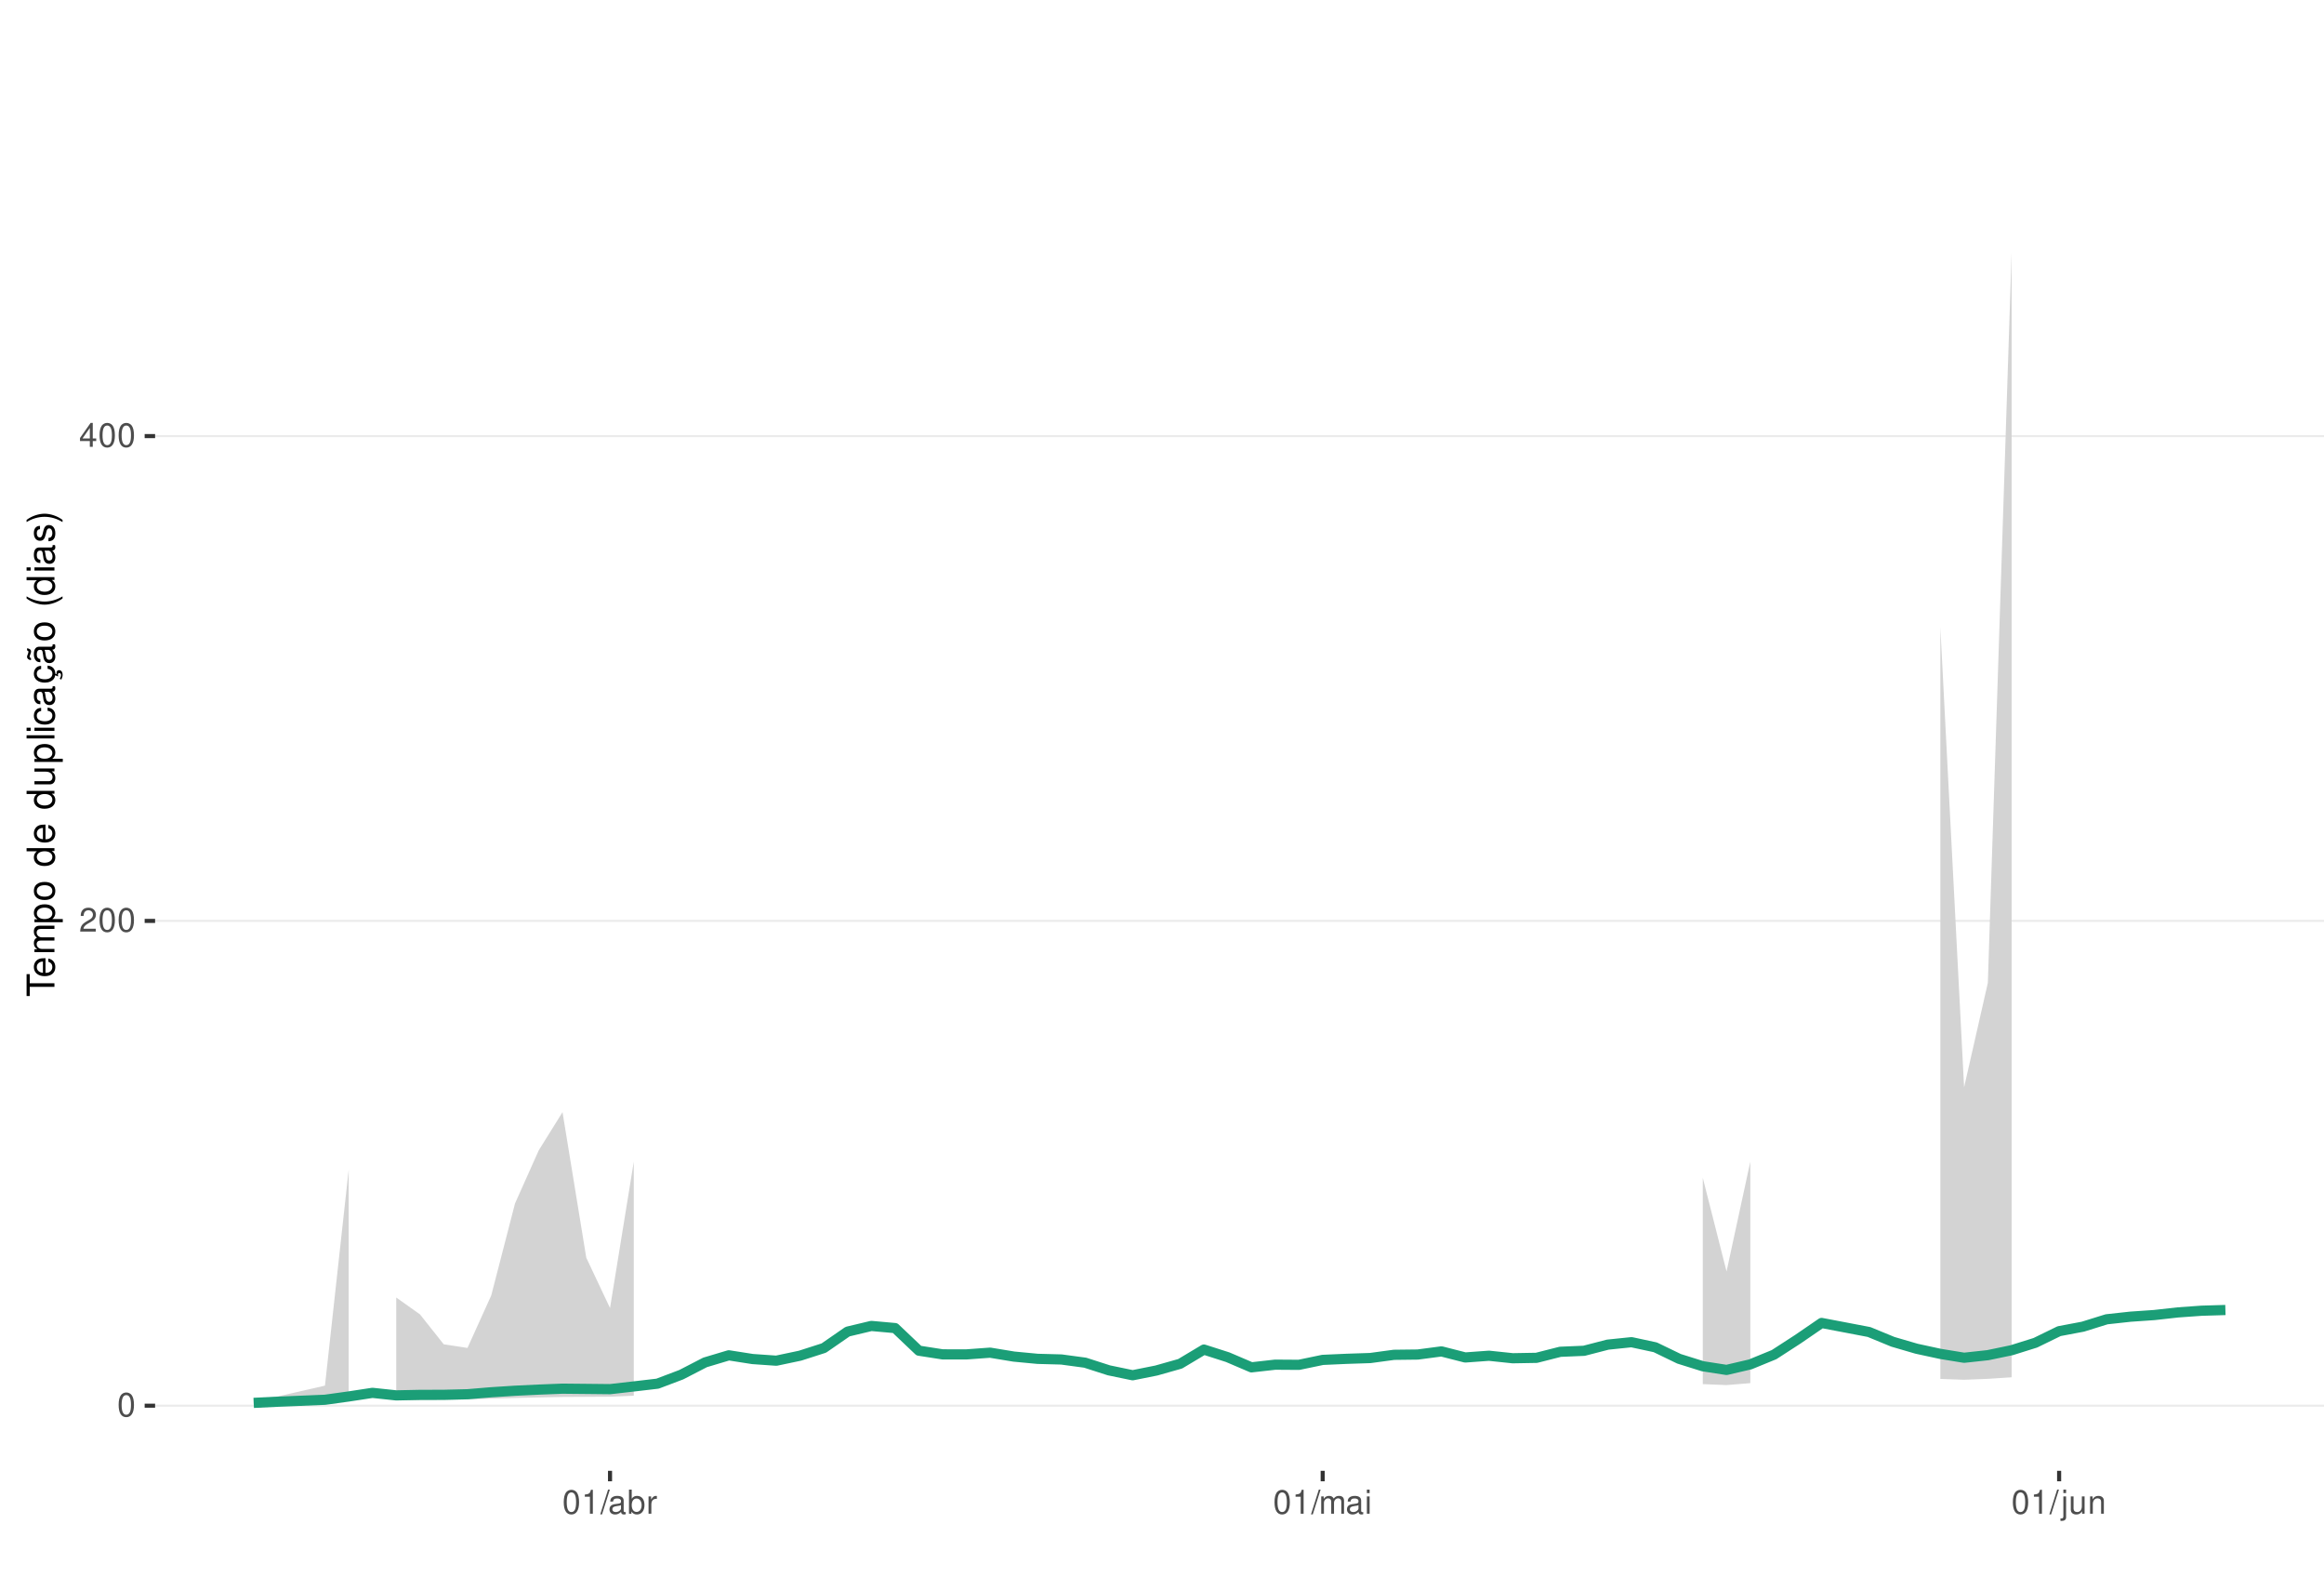
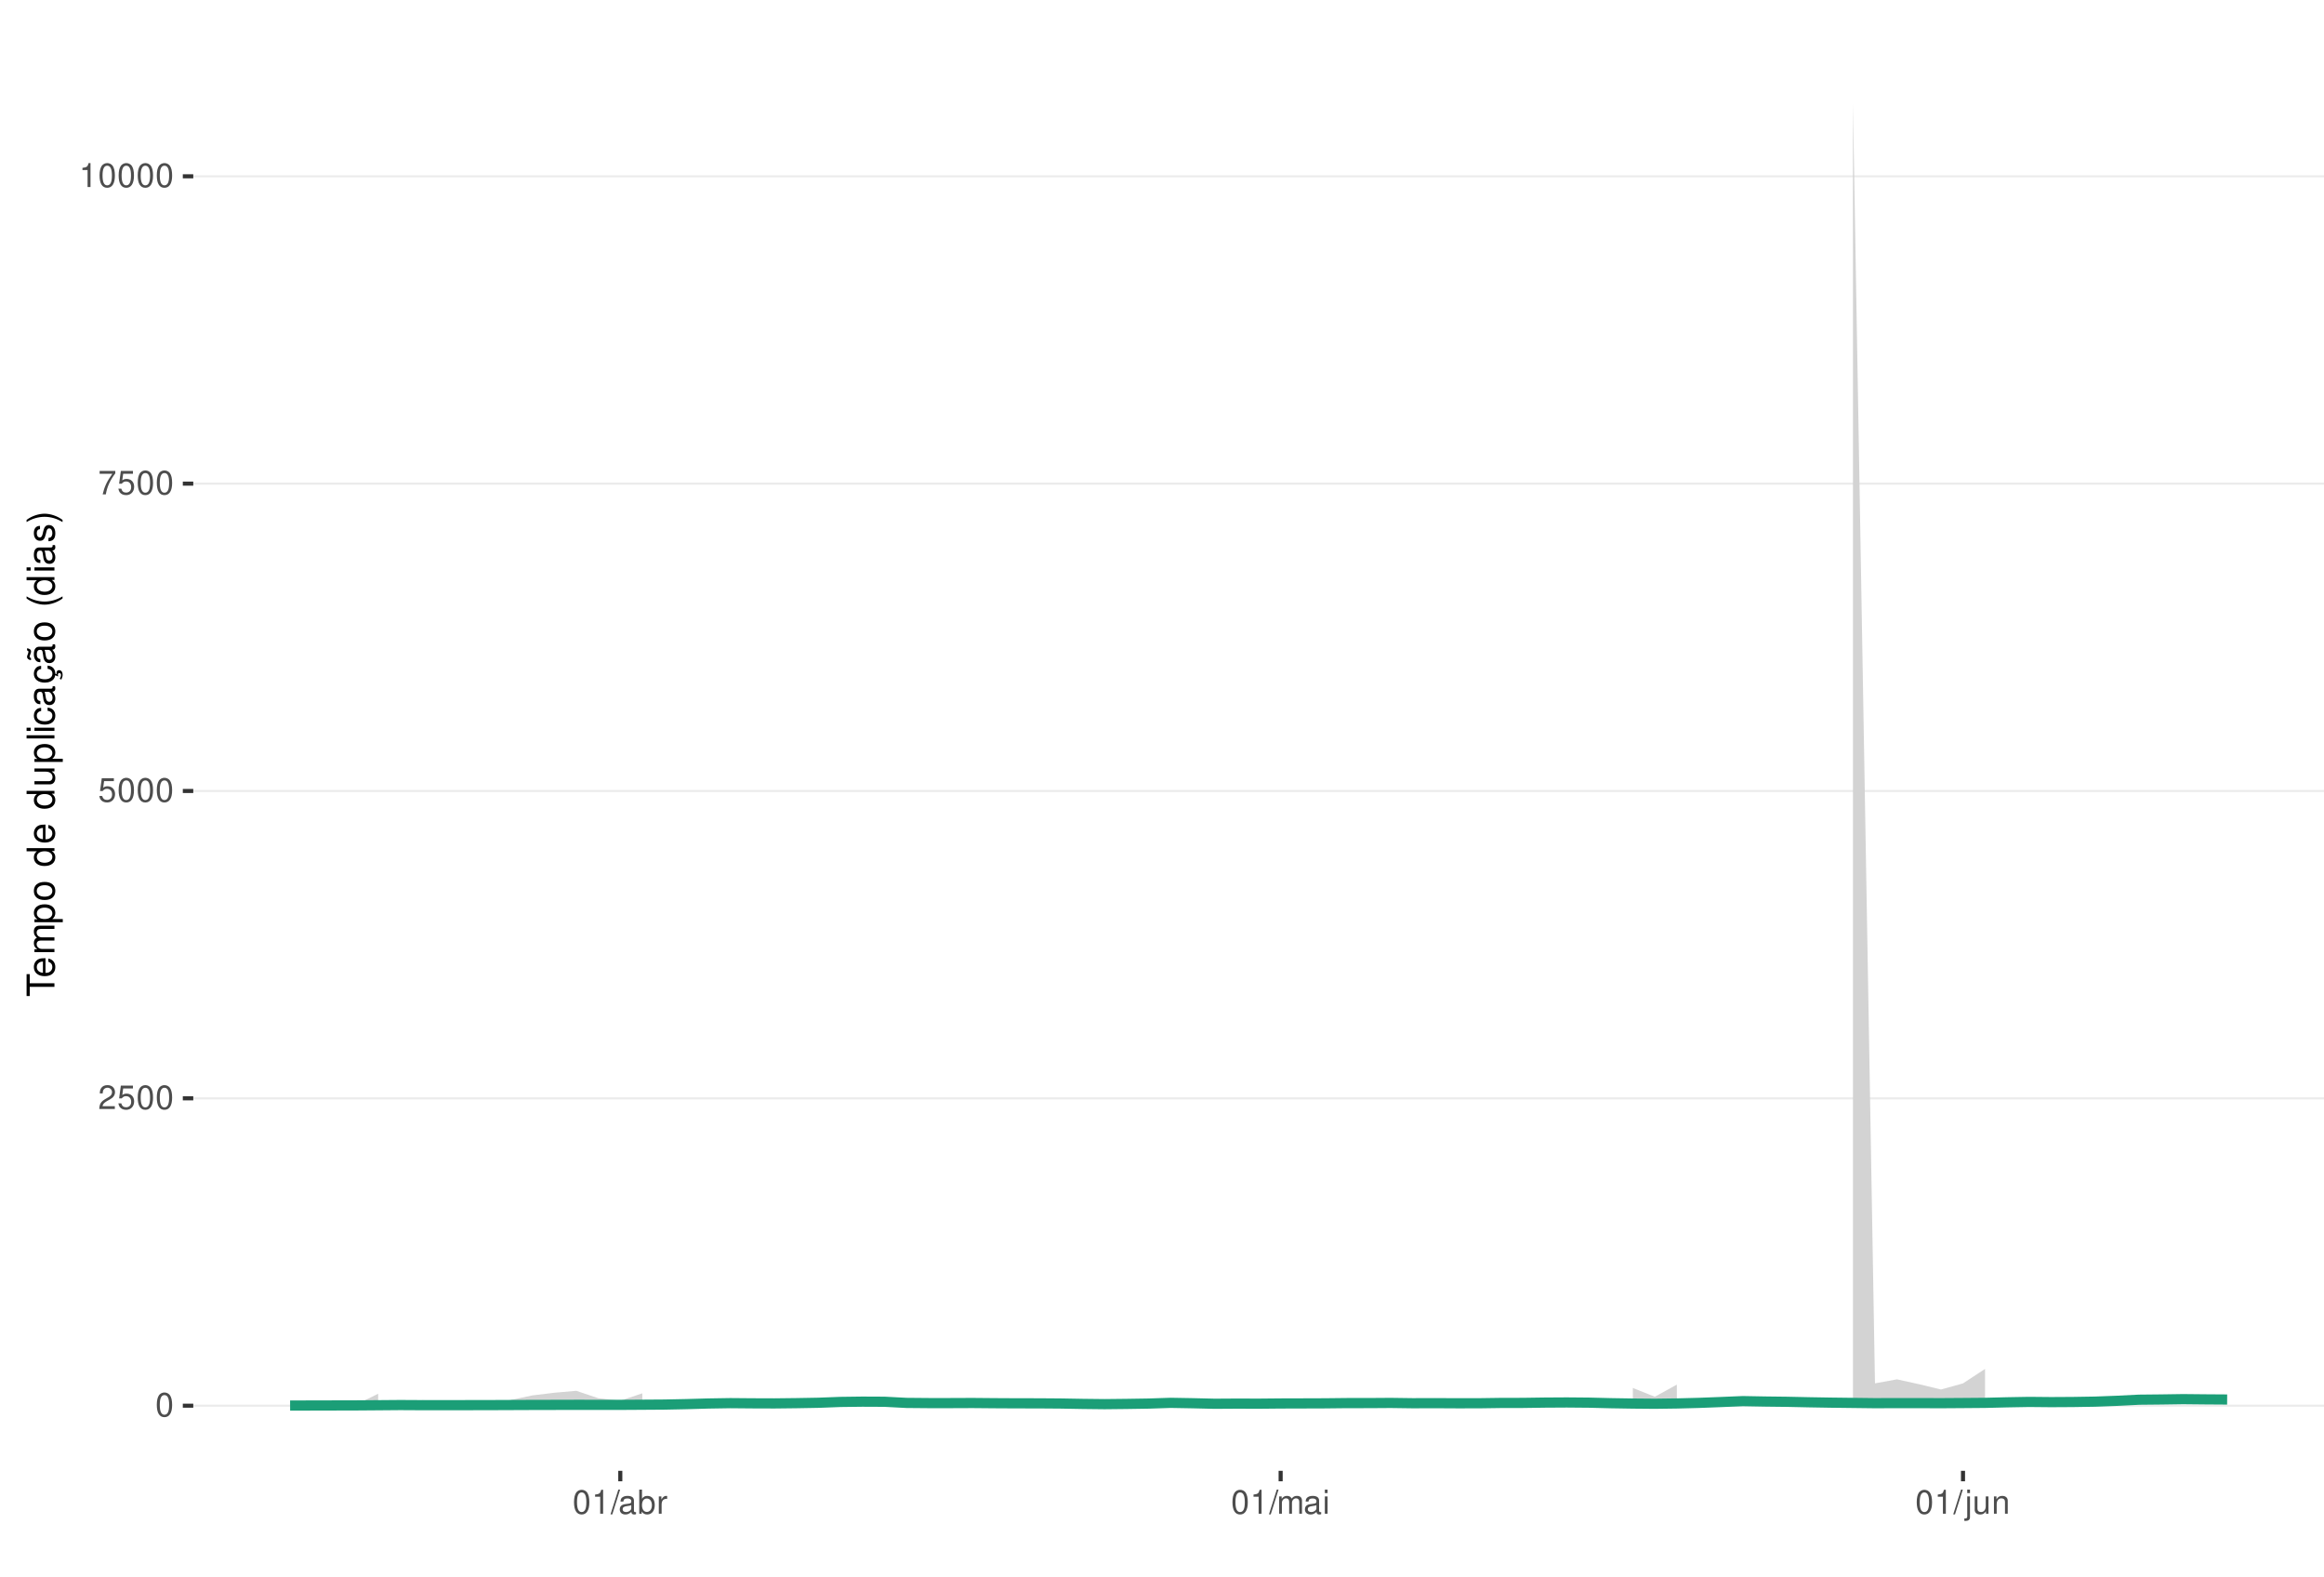
<svg xmlns="http://www.w3.org/2000/svg" xmlns:xlink="http://www.w3.org/1999/xlink" width="609pt" height="413pt" viewBox="0 0 609 413" version="1.1">
  <defs>
    <g>
      <symbol overflow="visible" id="glyph0-0">
        <path style="stroke:none;" d="" />
      </symbol>
      <symbol overflow="visible" id="glyph0-1">
        <path style="stroke:none;" d="M 2.375 -6.266 C 1.812 -6.266 1.297 -6 0.969 -5.578 C 0.578 -5.016 0.375 -4.188 0.375 -3.031 C 0.375 -0.922 1.062 0.203 2.375 0.203 C 3.672 0.203 4.391 -0.922 4.391 -2.984 C 4.391 -4.188 4.203 -5 3.797 -5.578 C 3.469 -6 2.953 -6.266 2.375 -6.266 Z M 2.375 -5.578 C 3.203 -5.578 3.609 -4.75 3.609 -3.047 C 3.609 -1.266 3.219 -0.438 2.359 -0.438 C 1.562 -0.438 1.156 -1.297 1.156 -3.016 C 1.156 -4.75 1.562 -5.578 2.375 -5.578 Z M 2.375 -5.578 " />
      </symbol>
      <symbol overflow="visible" id="glyph0-2">
        <path style="stroke:none;" d="M 4.375 -0.75 L 1.156 -0.75 C 1.234 -1.266 1.5 -1.594 2.266 -2.062 L 3.125 -2.547 C 3.984 -3.016 4.422 -3.656 4.422 -4.438 C 4.422 -4.953 4.219 -5.438 3.859 -5.781 C 3.484 -6.109 3.031 -6.266 2.453 -6.266 C 1.672 -6.266 1.094 -5.984 0.766 -5.438 C 0.547 -5.109 0.453 -4.719 0.438 -4.094 L 1.188 -4.094 C 1.219 -4.516 1.266 -4.766 1.375 -4.984 C 1.578 -5.359 1.969 -5.594 2.438 -5.594 C 3.125 -5.594 3.641 -5.094 3.641 -4.422 C 3.641 -3.906 3.359 -3.484 2.812 -3.172 L 2.016 -2.703 C 0.734 -1.969 0.359 -1.375 0.297 -0.016 L 4.375 -0.016 Z M 4.375 -0.75 " />
      </symbol>
      <symbol overflow="visible" id="glyph0-3">
-         <path style="stroke:none;" d="M 2.828 -1.516 L 2.828 0 L 3.594 0 L 3.594 -1.516 L 4.5 -1.516 L 4.5 -2.203 L 3.594 -2.203 L 3.594 -6.266 L 3.031 -6.266 L 0.25 -2.312 L 0.25 -1.516 Z M 2.828 -2.203 L 0.906 -2.203 L 2.828 -4.953 Z M 2.828 -2.203 " />
+         <path style="stroke:none;" d="M 4.125 -6.141 L 0.953 -6.141 L 0.5 -2.797 L 1.188 -2.797 C 1.547 -3.219 1.844 -3.375 2.328 -3.375 C 3.156 -3.375 3.656 -2.797 3.656 -1.891 C 3.656 -1.016 3.156 -0.469 2.312 -0.469 C 1.656 -0.469 1.25 -0.812 1.062 -1.5 L 0.297 -1.5 C 0.406 -1 0.5 -0.766 0.672 -0.531 C 1.016 -0.062 1.641 0.203 2.344 0.203 C 3.578 0.203 4.438 -0.703 4.438 -2 C 4.438 -3.219 3.641 -4.047 2.453 -4.047 C 2.031 -4.047 1.672 -3.938 1.328 -3.672 L 1.562 -5.391 L 4.125 -5.391 Z M 4.125 -6.141 " />
      </symbol>
      <symbol overflow="visible" id="glyph0-4">
+         <path style="stroke:none;" d="M 4.5 -6.141 L 0.391 -6.141 L 0.391 -5.391 L 3.719 -5.391 C 2.25 -3.297 1.656 -2.016 1.188 0 L 2.016 0 C 2.344 -1.969 3.109 -3.656 4.5 -5.5 Z M 4.5 -6.141 " />
+       </symbol>
+       <symbol overflow="visible" id="glyph0-5">
        <path style="stroke:none;" d="M 2.234 -4.453 L 2.234 0 L 3 0 L 3 -6.266 L 2.5 -6.266 C 2.234 -5.297 2.062 -5.172 0.891 -5.016 L 0.891 -4.453 Z M 2.234 -4.453 " />
      </symbol>
-       <symbol overflow="visible" id="glyph0-5">
+       <symbol overflow="visible" id="glyph0-6">
        <path style="stroke:none;" d="M 1.984 -6.312 L -0.062 0.172 L 0.406 0.172 L 2.453 -6.312 Z M 1.984 -6.312 " />
      </symbol>
-       <symbol overflow="visible" id="glyph0-6">
+       <symbol overflow="visible" id="glyph0-7">
        <path style="stroke:none;" d="M 4.625 -0.422 C 4.547 -0.406 4.516 -0.406 4.469 -0.406 C 4.219 -0.406 4.078 -0.531 4.078 -0.766 L 4.078 -3.422 C 4.078 -4.234 3.5 -4.672 2.375 -4.672 C 1.719 -4.672 1.188 -4.469 0.875 -4.141 C 0.672 -3.906 0.578 -3.641 0.562 -3.188 L 1.297 -3.188 C 1.344 -3.75 1.672 -4 2.359 -4 C 3.016 -4 3.375 -3.75 3.375 -3.328 L 3.375 -3.141 C 3.359 -2.828 3.203 -2.703 2.609 -2.625 C 1.594 -2.5 1.438 -2.469 1.156 -2.359 C 0.625 -2.125 0.359 -1.734 0.359 -1.141 C 0.359 -0.312 0.938 0.203 1.859 0.203 C 2.422 0.203 2.875 0 3.391 -0.469 C 3.438 0 3.672 0.203 4.141 0.203 C 4.297 0.203 4.391 0.188 4.625 0.125 Z M 3.375 -1.422 C 3.375 -1.188 3.297 -1.031 3.078 -0.844 C 2.781 -0.578 2.438 -0.438 2.016 -0.438 C 1.453 -0.438 1.109 -0.703 1.109 -1.156 C 1.109 -1.641 1.422 -1.875 2.203 -1.984 C 2.984 -2.094 3.125 -2.125 3.375 -2.234 Z M 3.375 -1.422 " />
      </symbol>
-       <symbol overflow="visible" id="glyph0-7">
+       <symbol overflow="visible" id="glyph0-8">
        <path style="stroke:none;" d="M 0.469 -6.312 L 0.469 0 L 1.109 0 L 1.109 -0.578 C 1.469 -0.047 1.922 0.203 2.547 0.203 C 3.75 0.203 4.531 -0.781 4.531 -2.281 C 4.531 -3.75 3.797 -4.672 2.594 -4.672 C 1.969 -4.672 1.531 -4.438 1.188 -3.922 L 1.188 -6.312 Z M 2.453 -3.984 C 3.25 -3.984 3.781 -3.297 3.781 -2.203 C 3.781 -1.172 3.234 -0.469 2.453 -0.469 C 1.672 -0.469 1.188 -1.172 1.188 -2.234 C 1.188 -3.297 1.672 -3.984 2.453 -3.984 Z M 2.453 -3.984 " />
      </symbol>
-       <symbol overflow="visible" id="glyph0-8">
+       <symbol overflow="visible" id="glyph0-9">
        <path style="stroke:none;" d="M 0.594 -4.531 L 0.594 0 L 1.328 0 L 1.328 -2.359 C 1.328 -3.438 1.781 -3.938 2.781 -3.906 L 2.781 -4.641 C 2.656 -4.656 2.594 -4.672 2.5 -4.672 C 2.031 -4.672 1.672 -4.391 1.266 -3.719 L 1.266 -4.531 Z M 0.594 -4.531 " />
      </symbol>
-       <symbol overflow="visible" id="glyph0-9">
+       <symbol overflow="visible" id="glyph0-10">
        <path style="stroke:none;" d="M 0.609 -4.531 L 0.609 0 L 1.328 0 L 1.328 -2.844 C 1.328 -3.5 1.812 -4.031 2.391 -4.031 C 2.938 -4.031 3.234 -3.703 3.234 -3.125 L 3.234 0 L 3.969 0 L 3.969 -2.844 C 3.969 -3.5 4.438 -4.031 5.031 -4.031 C 5.562 -4.031 5.875 -3.703 5.875 -3.125 L 5.875 0 L 6.594 0 L 6.594 -3.406 C 6.594 -4.219 6.125 -4.672 5.281 -4.672 C 4.672 -4.672 4.312 -4.484 3.891 -3.969 C 3.625 -4.453 3.25 -4.672 2.672 -4.672 C 2.062 -4.672 1.656 -4.438 1.266 -3.891 L 1.266 -4.531 Z M 0.609 -4.531 " />
      </symbol>
-       <symbol overflow="visible" id="glyph0-10">
+       <symbol overflow="visible" id="glyph0-11">
        <path style="stroke:none;" d="M 1.297 -4.531 L 0.578 -4.531 L 0.578 0 L 1.297 0 Z M 1.297 -6.312 L 0.578 -6.312 L 0.578 -5.406 L 1.297 -5.406 Z M 1.297 -6.312 " />
      </symbol>
-       <symbol overflow="visible" id="glyph0-11">
+       <symbol overflow="visible" id="glyph0-12">
        <path style="stroke:none;" d="M 0.609 -4.531 L 0.609 0.656 C 0.609 1.109 0.469 1.25 0.016 1.25 C -0.031 1.25 -0.062 1.25 -0.156 1.25 L -0.156 1.859 C -0.062 1.875 -0.031 1.891 0.094 1.891 C 0.906 1.891 1.328 1.562 1.328 0.938 L 1.328 -4.531 Z M 1.328 -6.312 L 0.609 -6.312 L 0.609 -5.406 L 1.328 -5.406 Z M 1.328 -6.312 " />
      </symbol>
-       <symbol overflow="visible" id="glyph0-12">
+       <symbol overflow="visible" id="glyph0-13">
        <path style="stroke:none;" d="M 4.172 0 L 4.172 -4.531 L 3.453 -4.531 L 3.453 -1.969 C 3.453 -1.031 2.969 -0.438 2.219 -0.438 C 1.641 -0.438 1.281 -0.781 1.281 -1.328 L 1.281 -4.531 L 0.562 -4.531 L 0.562 -1.031 C 0.562 -0.281 1.125 0.203 2.016 0.203 C 2.672 0.203 3.094 -0.031 3.516 -0.625 L 3.516 0 Z M 4.172 0 " />
      </symbol>
-       <symbol overflow="visible" id="glyph0-13">
+       <symbol overflow="visible" id="glyph0-14">
        <path style="stroke:none;" d="M 0.609 -4.531 L 0.609 0 L 1.328 0 L 1.328 -2.5 C 1.328 -3.422 1.812 -4.031 2.562 -4.031 C 3.141 -4.031 3.5 -3.688 3.5 -3.141 L 3.5 0 L 4.219 0 L 4.219 -3.422 C 4.219 -4.188 3.656 -4.672 2.781 -4.672 C 2.109 -4.672 1.672 -4.406 1.266 -3.781 L 1.266 -4.531 Z M 0.609 -4.531 " />
      </symbol>
      <symbol overflow="visible" id="glyph1-0">
        <path style="stroke:none;" d="" />
      </symbol>
      <symbol overflow="visible" id="glyph1-1">
        <path style="stroke:none;" d="M -6.469 -3.547 L -6.469 -5.938 L -7.297 -5.938 L -7.297 -0.203 L -6.469 -0.203 L -6.469 -2.609 L 0 -2.609 L 0 -3.547 Z M -6.469 -3.547 " />
      </symbol>
      <symbol overflow="visible" id="glyph1-2">
        <path style="stroke:none;" d="M -2.344 -5.125 C -3.141 -5.125 -3.625 -5.062 -4.016 -4.922 C -4.875 -4.578 -5.391 -3.781 -5.391 -2.797 C -5.391 -1.344 -4.281 -0.406 -2.547 -0.406 C -0.812 -0.406 0.234 -1.297 0.234 -2.781 C 0.234 -3.984 -0.453 -4.812 -1.594 -5.016 L -1.594 -4.188 C -0.906 -3.953 -0.547 -3.484 -0.547 -2.812 C -0.547 -2.281 -0.781 -1.828 -1.219 -1.547 C -1.516 -1.344 -1.812 -1.281 -2.344 -1.266 Z M -3.016 -1.297 C -3.984 -1.359 -4.625 -1.953 -4.625 -2.797 C -4.625 -3.641 -3.953 -4.234 -3.016 -4.234 Z M -3.016 -1.297 " />
      </symbol>
      <symbol overflow="visible" id="glyph1-3">
        <path style="stroke:none;" d="M -5.234 -0.703 L 0 -0.703 L 0 -1.547 L -3.297 -1.547 C -4.047 -1.547 -4.656 -2.094 -4.656 -2.766 C -4.656 -3.391 -4.281 -3.734 -3.609 -3.734 L 0 -3.734 L 0 -4.578 L -3.297 -4.578 C -4.047 -4.578 -4.656 -5.125 -4.656 -5.812 C -4.656 -6.422 -4.266 -6.781 -3.609 -6.781 L 0 -6.781 L 0 -7.625 L -3.938 -7.625 C -4.875 -7.625 -5.391 -7.078 -5.391 -6.094 C -5.391 -5.406 -5.188 -4.984 -4.594 -4.484 C -5.156 -4.188 -5.391 -3.766 -5.391 -3.078 C -5.391 -2.375 -5.125 -1.906 -4.5 -1.469 L -5.234 -1.469 Z M -5.234 -0.703 " />
      </symbol>
      <symbol overflow="visible" id="glyph1-4">
        <path style="stroke:none;" d="M 2.188 -0.547 L 2.188 -1.375 L -0.547 -1.375 C -0.016 -1.812 0.234 -2.312 0.234 -2.984 C 0.234 -4.344 -0.859 -5.234 -2.531 -5.234 C -4.297 -5.234 -5.391 -4.375 -5.391 -2.984 C -5.391 -2.266 -5.062 -1.703 -4.453 -1.312 L -5.234 -1.312 L -5.234 -0.547 Z M -4.609 -2.844 C -4.609 -3.766 -3.797 -4.359 -2.547 -4.359 C -1.359 -4.359 -0.547 -3.75 -0.547 -2.844 C -0.547 -1.953 -1.344 -1.375 -2.578 -1.375 C -3.812 -1.375 -4.609 -1.953 -4.609 -2.844 Z M -4.609 -2.844 " />
      </symbol>
      <symbol overflow="visible" id="glyph1-5">
        <path style="stroke:none;" d="M -5.391 -2.719 C -5.391 -1.234 -4.344 -0.359 -2.578 -0.359 C -0.812 -0.359 0.234 -1.234 0.234 -2.734 C 0.234 -4.203 -0.812 -5.094 -2.547 -5.094 C -4.359 -5.094 -5.391 -4.234 -5.391 -2.719 Z M -4.625 -2.734 C -4.625 -3.672 -3.844 -4.234 -2.547 -4.234 C -1.312 -4.234 -0.547 -3.656 -0.547 -2.734 C -0.547 -1.797 -1.312 -1.234 -2.578 -1.234 C -3.844 -1.234 -4.625 -1.797 -4.625 -2.734 Z M -4.625 -2.734 " />
      </symbol>
      <symbol overflow="visible" id="glyph1-6">
        <path style="stroke:none;" d="" />
      </symbol>
      <symbol overflow="visible" id="glyph1-7">
        <path style="stroke:none;" d="M -7.297 -4.953 L -7.297 -4.125 L -4.578 -4.125 C -5.109 -3.766 -5.391 -3.203 -5.391 -2.516 C -5.391 -1.156 -4.297 -0.266 -2.625 -0.266 C -0.859 -0.266 0.234 -1.125 0.234 -2.547 C 0.234 -3.266 -0.047 -3.766 -0.688 -4.203 L 0 -4.203 L 0 -4.953 Z M -4.609 -2.656 C -4.609 -3.547 -3.812 -4.125 -2.562 -4.125 C -1.344 -4.125 -0.547 -3.547 -0.547 -2.656 C -0.547 -1.734 -1.359 -1.125 -2.578 -1.125 C -3.797 -1.125 -4.609 -1.734 -4.609 -2.656 Z M -4.609 -2.656 " />
      </symbol>
      <symbol overflow="visible" id="glyph1-8">
        <path style="stroke:none;" d="M 0 -4.812 L -5.234 -4.812 L -5.234 -3.984 L -2.266 -3.984 C -1.203 -3.984 -0.5 -3.438 -0.5 -2.562 C -0.5 -1.906 -0.906 -1.484 -1.531 -1.484 L -5.234 -1.484 L -5.234 -0.656 L -1.203 -0.656 C -0.328 -0.656 0.234 -1.297 0.234 -2.312 C 0.234 -3.094 -0.047 -3.578 -0.734 -4.062 L 0 -4.062 Z M 0 -4.812 " />
      </symbol>
      <symbol overflow="visible" id="glyph1-9">
        <path style="stroke:none;" d="M -7.297 -1.516 L -7.297 -0.688 L 0 -0.688 L 0 -1.516 Z M -7.297 -1.516 " />
      </symbol>
      <symbol overflow="visible" id="glyph1-10">
        <path style="stroke:none;" d="M -5.234 -1.5 L -5.234 -0.672 L 0 -0.672 L 0 -1.5 Z M -7.297 -1.5 L -7.297 -0.656 L -6.234 -0.656 L -6.234 -1.5 Z M -7.297 -1.5 " />
      </symbol>
      <symbol overflow="visible" id="glyph1-11">
        <path style="stroke:none;" d="M -3.484 -4.703 C -3.984 -4.672 -4.312 -4.562 -4.609 -4.359 C -5.094 -4 -5.391 -3.375 -5.391 -2.641 C -5.391 -1.219 -4.266 -0.312 -2.531 -0.312 C -0.844 -0.312 0.234 -1.203 0.234 -2.625 C 0.234 -3.875 -0.516 -4.672 -1.797 -4.766 L -1.797 -3.938 C -0.953 -3.797 -0.547 -3.359 -0.547 -2.656 C -0.547 -1.734 -1.297 -1.188 -2.531 -1.188 C -3.844 -1.188 -4.625 -1.719 -4.625 -2.625 C -4.625 -3.328 -4.203 -3.766 -3.484 -3.875 Z M -3.484 -4.703 " />
      </symbol>
      <symbol overflow="visible" id="glyph1-12">
        <path style="stroke:none;" d="M -0.484 -5.344 C -0.469 -5.266 -0.469 -5.219 -0.469 -5.172 C -0.469 -4.875 -0.625 -4.719 -0.875 -4.719 L -3.953 -4.719 C -4.891 -4.719 -5.391 -4.047 -5.391 -2.75 C -5.391 -1.984 -5.172 -1.375 -4.781 -1.016 C -4.516 -0.766 -4.203 -0.672 -3.688 -0.656 L -3.688 -1.484 C -4.328 -1.562 -4.625 -1.938 -4.625 -2.719 C -4.625 -3.484 -4.344 -3.891 -3.844 -3.891 L -3.625 -3.891 C -3.266 -3.875 -3.125 -3.703 -3.047 -3.016 C -2.891 -1.844 -2.844 -1.656 -2.719 -1.344 C -2.453 -0.734 -2 -0.422 -1.312 -0.422 C -0.375 -0.422 0.234 -1.078 0.234 -2.141 C 0.234 -2.797 0 -3.328 -0.547 -3.922 C 0 -3.984 0.234 -4.234 0.234 -4.781 C 0.234 -4.953 0.203 -5.062 0.141 -5.344 Z M -1.656 -3.891 C -1.375 -3.891 -1.203 -3.812 -0.969 -3.562 C -0.656 -3.219 -0.5 -2.812 -0.5 -2.312 C -0.5 -1.672 -0.812 -1.297 -1.344 -1.297 C -1.891 -1.297 -2.172 -1.656 -2.297 -2.547 C -2.422 -3.438 -2.453 -3.609 -2.594 -3.891 Z M -1.656 -3.891 " />
      </symbol>
      <symbol overflow="visible" id="glyph1-13">
        <path style="stroke:none;" d="M 0.234 -2.641 C 0.234 -3.875 -0.547 -4.703 -1.797 -4.766 L -1.797 -3.938 C -0.953 -3.797 -0.531 -3.359 -0.531 -2.656 C -0.531 -1.734 -1.281 -1.188 -2.516 -1.188 C -3.844 -1.188 -4.625 -1.719 -4.625 -2.625 C -4.625 -3.328 -4.203 -3.766 -3.484 -3.875 L -3.484 -4.703 C -3.984 -4.672 -4.312 -4.562 -4.609 -4.359 C -5.094 -4 -5.391 -3.375 -5.391 -2.641 C -5.391 -1.219 -4.266 -0.312 -2.531 -0.312 C -1.469 -0.312 -0.625 -0.672 -0.156 -1.312 C 0.047 -1.594 0.125 -1.812 0.203 -2.25 L 0.922 -1.938 L 0.984 -2.062 C 0.938 -2.188 0.906 -2.25 0.906 -2.375 C 0.906 -2.656 1.047 -2.828 1.281 -2.828 C 1.547 -2.828 1.734 -2.594 1.734 -2.297 C 1.734 -2.031 1.672 -1.844 1.438 -1.406 L 1.406 -1.312 L 1.812 -1.094 C 2.078 -1.75 2.141 -1.953 2.141 -2.344 C 2.141 -3.109 1.781 -3.578 1.203 -3.578 C 0.781 -3.578 0.547 -3.297 0.547 -2.797 C 0.547 -2.703 0.547 -2.641 0.562 -2.516 Z M 0.234 -2.641 " />
      </symbol>
      <symbol overflow="visible" id="glyph1-14">
        <path style="stroke:none;" d="M -0.484 -5.344 C -0.469 -5.266 -0.469 -5.219 -0.469 -5.172 C -0.469 -4.875 -0.625 -4.719 -0.875 -4.719 L -3.953 -4.719 C -4.891 -4.719 -5.391 -4.047 -5.391 -2.75 C -5.391 -1.984 -5.172 -1.375 -4.781 -1.016 C -4.516 -0.766 -4.203 -0.672 -3.688 -0.656 L -3.688 -1.484 C -4.328 -1.562 -4.625 -1.938 -4.625 -2.719 C -4.625 -3.484 -4.344 -3.891 -3.844 -3.891 L -3.625 -3.891 C -3.266 -3.875 -3.125 -3.703 -3.047 -3.016 C -2.891 -1.844 -2.844 -1.656 -2.719 -1.344 C -2.453 -0.734 -2 -0.422 -1.312 -0.422 C -0.375 -0.422 0.234 -1.078 0.234 -2.141 C 0.234 -2.797 0 -3.328 -0.547 -3.922 C 0 -3.984 0.234 -4.234 0.234 -4.781 C 0.234 -4.953 0.203 -5.062 0.141 -5.344 Z M -1.656 -3.891 C -1.375 -3.891 -1.203 -3.812 -0.969 -3.562 C -0.656 -3.219 -0.5 -2.812 -0.5 -2.312 C -0.5 -1.672 -0.812 -1.297 -1.344 -1.297 C -1.891 -1.297 -2.172 -1.656 -2.297 -2.547 C -2.422 -3.438 -2.453 -3.609 -2.594 -3.891 Z M -7.172 -3.75 C -6.922 -3.672 -6.812 -3.547 -6.812 -3.375 C -6.812 -3.25 -6.875 -2.984 -6.984 -2.734 C -7.156 -2.312 -7.172 -2.25 -7.172 -2.047 C -7.172 -1.594 -6.797 -1.297 -6.141 -1.188 L -6.141 -1.766 C -6.375 -1.812 -6.5 -1.938 -6.5 -2.094 C -6.5 -2.203 -6.469 -2.344 -6.375 -2.578 C -6.156 -3.156 -6.125 -3.234 -6.125 -3.438 C -6.125 -3.922 -6.484 -4.219 -7.172 -4.312 Z M -7.172 -3.75 " />
      </symbol>
      <symbol overflow="visible" id="glyph1-15">
        <path style="stroke:none;" d="M -7.297 -2.359 C -5.984 -1.359 -4.156 -0.734 -2.594 -0.734 C -1.016 -0.734 0.812 -1.359 2.125 -2.359 L 2.125 -2.906 C 0.688 -2.031 -0.984 -1.547 -2.594 -1.547 C -4.188 -1.547 -5.875 -2.031 -7.297 -2.906 Z M -7.297 -2.359 " />
      </symbol>
      <symbol overflow="visible" id="glyph1-16">
        <path style="stroke:none;" d="M -3.781 -4.375 C -4.812 -4.375 -5.391 -3.688 -5.391 -2.484 C -5.391 -1.266 -4.766 -0.469 -3.797 -0.469 C -2.969 -0.469 -2.578 -0.891 -2.281 -2.125 L -2.094 -2.906 C -1.953 -3.484 -1.734 -3.719 -1.375 -3.719 C -0.875 -3.719 -0.547 -3.234 -0.547 -2.5 C -0.547 -2.047 -0.672 -1.672 -0.891 -1.453 C -1.047 -1.328 -1.188 -1.266 -1.562 -1.219 L -1.562 -0.344 C -0.344 -0.375 0.234 -1.062 0.234 -2.438 C 0.234 -3.75 -0.422 -4.594 -1.438 -4.594 C -2.203 -4.594 -2.641 -4.156 -2.891 -3.109 L -3.078 -2.312 C -3.234 -1.625 -3.453 -1.344 -3.828 -1.344 C -4.312 -1.344 -4.625 -1.766 -4.625 -2.453 C -4.625 -3.125 -4.328 -3.484 -3.781 -3.5 Z M -3.781 -4.375 " />
      </symbol>
      <symbol overflow="visible" id="glyph1-17">
        <path style="stroke:none;" d="M 2.125 -0.938 C 0.812 -1.938 -1.016 -2.562 -2.578 -2.562 C -4.156 -2.562 -5.984 -1.938 -7.297 -0.938 L -7.297 -0.375 C -5.859 -1.266 -4.188 -1.75 -2.578 -1.75 C -0.984 -1.75 0.703 -1.266 2.125 -0.375 Z M 2.125 -0.938 " />
      </symbol>
    </g>
    <clipPath id="clip1">
-       <path d="M 40.645 9.961 L 609 9.961 L 609 385.328 L 40.645 385.328 Z M 40.645 9.961 " />
+       <path d="M 50.645 9.961 L 609 9.961 L 609 385.328 L 50.645 385.328 Z M 50.645 9.961 " />
    </clipPath>
    <clipPath id="clip2">
-       <path d="M 40.645 368 L 609 368 L 609 369 L 40.645 369 Z M 40.645 368 " />
+       <path d="M 50.645 368 L 609 368 L 609 369 L 50.645 369 Z M 50.645 368 " />
    </clipPath>
    <clipPath id="clip3">
-       <path d="M 40.645 240 L 609 240 L 609 242 L 40.645 242 Z M 40.645 240 " />
+       <path d="M 50.645 287 L 609 287 L 609 289 L 50.645 289 Z M 50.645 287 " />
    </clipPath>
    <clipPath id="clip4">
-       <path d="M 40.645 113 L 609 113 L 609 115 L 40.645 115 Z M 40.645 113 " />
+       <path d="M 50.645 206 L 609 206 L 609 208 L 50.645 208 Z M 50.645 206 " />
+     </clipPath>
+     <clipPath id="clip5">
+       <path d="M 50.645 126 L 609 126 L 609 127 L 50.645 127 Z M 50.645 126 " />
+     </clipPath>
+     <clipPath id="clip6">
+       <path d="M 50.645 45 L 609 45 L 609 47 L 50.645 47 Z M 50.645 45 " />
    </clipPath>
  </defs>
  <g id="surface84">
    <rect x="0" y="0" width="609" height="413" style="fill:rgb(100%,100%,100%);fill-opacity:1;stroke:none;" />
    <rect x="0" y="0" width="609" height="413" style="fill:rgb(100%,100%,100%);fill-opacity:1;stroke:none;" />
    <path style="fill:none;stroke-width:1.067;stroke-linecap:round;stroke-linejoin:round;stroke:rgb(100%,100%,100%);stroke-opacity:1;stroke-miterlimit:10;" d="M 0 413 L 609 413 L 609 0 L 0 0 Z M 0 413 " />
    <g clip-path="url(#clip1)" clip-rule="nonzero">
-       <path style=" stroke:none;fill-rule:nonzero;fill:rgb(100%,100%,100%);fill-opacity:1;" d="M 40.645 385.328 L 609 385.328 L 609 9.961 L 40.645 9.961 Z M 40.645 385.328 " />
+       <path style=" stroke:none;fill-rule:nonzero;fill:rgb(100%,100%,100%);fill-opacity:1;" d="M 50.645 385.328 L 609 385.328 L 609 9.961 L 50.645 9.961 Z M 50.645 385.328 " />
    </g>
    <g clip-path="url(#clip2)" clip-rule="nonzero">
-       <path style="fill:none;stroke-width:0.533;stroke-linecap:butt;stroke-linejoin:round;stroke:rgb(92.157%,92.157%,92.157%);stroke-opacity:1;stroke-miterlimit:10;" d="M 40.645 368.266 L 609 368.266 " />
+       <path style="fill:none;stroke-width:0.533;stroke-linecap:butt;stroke-linejoin:round;stroke:rgb(92.157%,92.157%,92.157%);stroke-opacity:1;stroke-miterlimit:10;" d="M 50.645 368.266 L 609 368.266 " />
    </g>
    <g clip-path="url(#clip3)" clip-rule="nonzero">
-       <path style="fill:none;stroke-width:0.533;stroke-linecap:butt;stroke-linejoin:round;stroke:rgb(92.157%,92.157%,92.157%);stroke-opacity:1;stroke-miterlimit:10;" d="M 40.645 241.258 L 609 241.258 " />
+       <path style="fill:none;stroke-width:0.533;stroke-linecap:butt;stroke-linejoin:round;stroke:rgb(92.157%,92.157%,92.157%);stroke-opacity:1;stroke-miterlimit:10;" d="M 50.645 287.746 L 609 287.746 " />
    </g>
    <g clip-path="url(#clip4)" clip-rule="nonzero">
-       <path style="fill:none;stroke-width:0.533;stroke-linecap:butt;stroke-linejoin:round;stroke:rgb(92.157%,92.157%,92.157%);stroke-opacity:1;stroke-miterlimit:10;" d="M 40.645 114.254 L 609 114.254 " />
-     </g>
-     <path style=" stroke:none;fill-rule:nonzero;fill:rgb(82.745%,82.745%,82.745%);fill-opacity:1;" d="M 66.48 366.695 L 72.703 365.852 L 85.156 363.012 L 91.379 306.391 L 91.379 367.051 L 85.156 367.375 L 72.703 367.625 L 66.48 367.805 Z M 66.48 366.695 " />
-     <path style=" stroke:none;fill-rule:nonzero;fill:rgb(82.745%,82.745%,82.745%);fill-opacity:1;" d="M 103.832 339.926 L 110.055 344.344 L 116.281 352.188 L 122.504 353.137 L 128.73 339.379 L 134.957 315.289 L 141.18 301.363 L 147.406 291.371 L 153.633 329.496 L 159.855 342.684 L 166.082 304.336 L 166.082 365.648 L 159.855 365.906 L 153.633 365.941 L 147.406 365.977 L 141.18 366.102 L 134.957 366.242 L 128.73 366.402 L 122.504 366.613 L 116.281 366.715 L 110.055 366.773 L 103.832 366.863 Z M 103.832 339.926 " />
-     <path style=" stroke:none;fill-rule:nonzero;fill:rgb(82.745%,82.745%,82.745%);fill-opacity:1;" d="M 446.211 308.562 L 452.438 333.094 L 458.664 304.336 L 458.664 362.355 L 452.438 362.867 L 446.211 362.613 Z M 446.211 308.562 " />
-     <path style=" stroke:none;fill-rule:nonzero;fill:rgb(82.745%,82.745%,82.745%);fill-opacity:1;" d="M 508.465 164.34 L 514.688 284.859 L 520.914 257.465 L 527.141 66.152 L 527.141 360.824 L 520.914 361.23 L 514.688 361.477 L 508.465 361.25 Z M 508.465 164.34 " />
-     <path style="fill:none;stroke-width:2.667;stroke-linecap:butt;stroke-linejoin:round;stroke:rgb(10.588%,61.961%,46.667%);stroke-opacity:1;stroke-miterlimit:10;" d="M 66.48 367.527 L 72.703 367.23 L 85.156 366.715 L 91.379 365.852 L 97.605 364.902 L 103.832 365.566 L 110.055 365.434 L 116.281 365.418 L 122.504 365.266 L 128.73 364.746 L 134.957 364.348 L 141.18 364.051 L 147.406 363.805 L 153.633 363.867 L 159.855 363.934 L 166.082 363.223 L 172.309 362.496 L 178.531 360.141 L 184.758 356.926 L 190.98 355.066 L 197.207 356.043 L 203.434 356.477 L 209.656 355.164 L 215.883 353.164 L 222.109 348.859 L 228.332 347.375 L 234.559 347.934 L 240.785 353.852 L 247.008 354.82 L 253.234 354.828 L 259.457 354.375 L 265.684 355.402 L 271.91 355.992 L 278.133 356.16 L 284.359 357 L 290.586 359.004 L 296.809 360.293 L 303.035 359.047 L 309.258 357.285 L 315.484 353.562 L 321.711 355.559 L 327.934 358.219 L 334.16 357.52 L 340.387 357.562 L 346.609 356.266 L 352.836 355.988 L 359.062 355.781 L 365.285 354.938 L 371.512 354.863 L 377.734 354.043 L 383.961 355.633 L 390.188 355.18 L 396.41 355.836 L 402.637 355.727 L 408.863 354.145 L 415.086 353.883 L 421.312 352.273 L 427.539 351.629 L 433.762 352.969 L 439.988 355.98 L 446.211 357.93 L 452.438 358.898 L 458.664 357.441 L 464.887 354.891 L 471.113 350.859 L 477.34 346.59 L 483.562 347.773 L 489.789 348.965 L 496.016 351.527 L 502.238 353.344 L 508.465 354.691 L 514.688 355.707 L 520.914 355.031 L 527.141 353.734 L 533.363 351.781 L 539.59 348.742 L 545.816 347.566 L 552.039 345.629 L 558.266 344.949 L 564.492 344.52 L 570.715 343.828 L 576.941 343.383 L 583.164 343.199 " />
-     <g style="fill:rgb(30.196%,30.196%,30.196%);fill-opacity:1;">
-       <use xlink:href="#glyph0-1" x="30.715" y="371.071" />
-     </g>
-     <g style="fill:rgb(30.196%,30.196%,30.196%);fill-opacity:1;">
-       <use xlink:href="#glyph0-2" x="20.715" y="244.063" />
-       <use xlink:href="#glyph0-1" x="25.715" y="244.063" />
-       <use xlink:href="#glyph0-1" x="30.715" y="244.063" />
-     </g>
-     <g style="fill:rgb(30.196%,30.196%,30.196%);fill-opacity:1;">
-       <use xlink:href="#glyph0-3" x="20.715" y="117.06" />
-       <use xlink:href="#glyph0-1" x="25.715" y="117.06" />
-       <use xlink:href="#glyph0-1" x="30.715" y="117.06" />
-     </g>
-     <path style="fill:none;stroke-width:1.067;stroke-linecap:butt;stroke-linejoin:round;stroke:rgb(20%,20%,20%);stroke-opacity:1;stroke-miterlimit:10;" d="M 37.906 368.266 L 40.645 368.266 " />
-     <path style="fill:none;stroke-width:1.067;stroke-linecap:butt;stroke-linejoin:round;stroke:rgb(20%,20%,20%);stroke-opacity:1;stroke-miterlimit:10;" d="M 37.906 241.258 L 40.645 241.258 " />
-     <path style="fill:none;stroke-width:1.067;stroke-linecap:butt;stroke-linejoin:round;stroke:rgb(20%,20%,20%);stroke-opacity:1;stroke-miterlimit:10;" d="M 37.906 114.254 L 40.645 114.254 " />
-     <path style="fill:none;stroke-width:1.067;stroke-linecap:butt;stroke-linejoin:round;stroke:rgb(20%,20%,20%);stroke-opacity:1;stroke-miterlimit:10;" d="M 159.855 388.07 L 159.855 385.328 " />
-     <path style="fill:none;stroke-width:1.067;stroke-linecap:butt;stroke-linejoin:round;stroke:rgb(20%,20%,20%);stroke-opacity:1;stroke-miterlimit:10;" d="M 346.609 388.07 L 346.609 385.328 " />
-     <path style="fill:none;stroke-width:1.067;stroke-linecap:butt;stroke-linejoin:round;stroke:rgb(20%,20%,20%);stroke-opacity:1;stroke-miterlimit:10;" d="M 539.59 388.07 L 539.59 385.328 " />
-     <g style="fill:rgb(30.196%,30.196%,30.196%);fill-opacity:1;">
-       <use xlink:href="#glyph0-1" x="147.355" y="396.567" />
-       <use xlink:href="#glyph0-4" x="152.355" y="396.567" />
-       <use xlink:href="#glyph0-5" x="157.355" y="396.567" />
-       <use xlink:href="#glyph0-6" x="159.355" y="396.567" />
-       <use xlink:href="#glyph0-7" x="164.355" y="396.567" />
-       <use xlink:href="#glyph0-8" x="169.355" y="396.567" />
-     </g>
-     <g style="fill:rgb(30.196%,30.196%,30.196%);fill-opacity:1;">
-       <use xlink:href="#glyph0-1" x="333.609" y="396.567" />
-       <use xlink:href="#glyph0-4" x="338.609" y="396.567" />
-       <use xlink:href="#glyph0-5" x="343.609" y="396.567" />
-       <use xlink:href="#glyph0-9" x="345.609" y="396.567" />
-       <use xlink:href="#glyph0-6" x="352.609" y="396.567" />
-       <use xlink:href="#glyph0-10" x="357.609" y="396.567" />
-     </g>
-     <g style="fill:rgb(30.196%,30.196%,30.196%);fill-opacity:1;">
-       <use xlink:href="#glyph0-1" x="527.09" y="396.567" />
-       <use xlink:href="#glyph0-4" x="532.09" y="396.567" />
-       <use xlink:href="#glyph0-5" x="537.09" y="396.567" />
-       <use xlink:href="#glyph0-11" x="540.09" y="396.567" />
-       <use xlink:href="#glyph0-12" x="542.09" y="396.567" />
-       <use xlink:href="#glyph0-13" x="547.09" y="396.567" />
+       <path style="fill:none;stroke-width:0.533;stroke-linecap:butt;stroke-linejoin:round;stroke:rgb(92.157%,92.157%,92.157%);stroke-opacity:1;stroke-miterlimit:10;" d="M 50.645 207.227 L 609 207.227 " />
+     </g>
+     <g clip-path="url(#clip5)" clip-rule="nonzero">
+       <path style="fill:none;stroke-width:0.533;stroke-linecap:butt;stroke-linejoin:round;stroke:rgb(92.157%,92.157%,92.157%);stroke-opacity:1;stroke-miterlimit:10;" d="M 50.645 126.707 L 609 126.707 " />
+     </g>
+     <g clip-path="url(#clip6)" clip-rule="nonzero">
+       <path style="fill:none;stroke-width:0.533;stroke-linecap:butt;stroke-linejoin:round;stroke:rgb(92.157%,92.157%,92.157%);stroke-opacity:1;stroke-miterlimit:10;" d="M 50.645 46.188 L 609 46.188 " />
+     </g>
+     <path style=" stroke:none;fill-rule:nonzero;fill:rgb(82.745%,82.745%,82.745%);fill-opacity:1;" d="M 76.023 368.188 L 81.793 368.145 L 93.328 368 L 99.098 365.129 L 99.098 368.203 L 93.328 368.223 L 81.793 368.234 L 76.023 368.242 Z M 76.023 368.188 " />
+     <path style=" stroke:none;fill-rule:nonzero;fill:rgb(82.745%,82.745%,82.745%);fill-opacity:1;" d="M 110.633 366.828 L 116.402 367.055 L 122.168 367.453 L 127.938 367.5 L 133.707 366.801 L 139.473 365.578 L 145.242 364.875 L 151.012 364.367 L 156.777 366.301 L 162.547 366.969 L 168.316 365.023 L 168.316 368.133 L 162.547 368.148 L 156.777 368.148 L 151.012 368.152 L 145.242 368.156 L 139.473 368.164 L 133.707 368.172 L 127.938 368.184 L 122.168 368.188 L 116.402 368.191 L 110.633 368.195 Z M 110.633 366.828 " />
+     <path style=" stroke:none;fill-rule:nonzero;fill:rgb(82.745%,82.745%,82.745%);fill-opacity:1;" d="M 427.879 363.621 L 433.648 365.918 L 439.418 362.742 L 439.418 367.957 L 433.648 367.984 L 427.879 367.969 Z M 427.879 363.621 " />
+     <path style=" stroke:none;fill-rule:nonzero;fill:rgb(82.745%,82.745%,82.745%);fill-opacity:1;" d="M 485.562 27.023 L 491.332 362.414 L 497.098 361.363 L 502.867 362.633 L 508.633 364.023 L 514.402 362.422 L 520.172 358.633 L 520.172 367.879 L 508.633 367.91 L 502.867 367.906 L 497.098 367.91 L 491.332 367.918 L 485.562 367.902 Z M 485.562 27.023 " />
+     <path style="fill:none;stroke-width:2.667;stroke-linecap:butt;stroke-linejoin:round;stroke:rgb(10.588%,61.961%,46.667%);stroke-opacity:1;stroke-miterlimit:10;" d="M 76.023 368.23 L 81.793 368.215 L 93.328 368.188 L 99.098 368.145 L 104.867 368.098 L 110.633 368.129 L 116.402 368.125 L 122.168 368.121 L 127.938 368.113 L 133.707 368.09 L 139.473 368.066 L 145.242 368.055 L 151.012 368.039 L 156.777 368.043 L 162.547 368.047 L 168.316 368.012 L 174.082 367.973 L 179.852 367.855 L 185.621 367.691 L 191.387 367.598 L 197.156 367.648 L 202.922 367.668 L 208.691 367.602 L 214.461 367.5 L 220.227 367.281 L 225.996 367.207 L 231.766 367.234 L 237.531 367.535 L 243.301 367.586 L 249.07 367.586 L 254.836 367.562 L 260.605 367.613 L 266.375 367.645 L 272.141 367.652 L 277.91 367.695 L 283.676 367.797 L 289.445 367.863 L 295.215 367.801 L 300.98 367.711 L 306.75 367.52 L 312.52 367.621 L 318.285 367.758 L 324.055 367.723 L 329.824 367.738 L 335.59 367.684 L 341.359 367.668 L 347.125 367.648 L 352.895 367.586 L 358.664 367.582 L 364.43 367.543 L 370.199 367.621 L 375.969 367.602 L 381.734 367.633 L 387.504 367.629 L 393.273 367.547 L 399.039 367.535 L 404.809 367.453 L 410.578 367.418 L 416.344 367.469 L 422.113 367.613 L 427.879 367.707 L 433.648 367.758 L 439.418 367.68 L 445.184 367.531 L 450.953 367.309 L 456.723 367.07 L 462.488 367.176 L 468.258 367.246 L 474.027 367.371 L 479.793 367.469 L 491.332 367.609 L 497.098 367.586 L 502.867 367.59 L 508.633 367.609 L 514.402 367.57 L 520.172 367.523 L 525.938 367.379 L 531.707 367.277 L 537.477 367.332 L 543.242 367.297 L 549.012 367.203 L 554.781 366.984 L 560.547 366.695 L 566.316 366.637 L 572.082 366.551 L 577.852 366.609 L 583.621 366.648 " />
+     <g style="fill:rgb(30.196%,30.196%,30.196%);fill-opacity:1;">
+       <use xlink:href="#glyph0-1" x="40.715" y="371.071" />
+     </g>
+     <g style="fill:rgb(30.196%,30.196%,30.196%);fill-opacity:1;">
+       <use xlink:href="#glyph0-2" x="25.715" y="290.552" />
+       <use xlink:href="#glyph0-3" x="30.715" y="290.552" />
+       <use xlink:href="#glyph0-1" x="35.715" y="290.552" />
+       <use xlink:href="#glyph0-1" x="40.715" y="290.552" />
+     </g>
+     <g style="fill:rgb(30.196%,30.196%,30.196%);fill-opacity:1;">
+       <use xlink:href="#glyph0-3" x="25.715" y="210.032" />
+       <use xlink:href="#glyph0-1" x="30.715" y="210.032" />
+       <use xlink:href="#glyph0-1" x="35.715" y="210.032" />
+       <use xlink:href="#glyph0-1" x="40.715" y="210.032" />
+     </g>
+     <g style="fill:rgb(30.196%,30.196%,30.196%);fill-opacity:1;">
+       <use xlink:href="#glyph0-4" x="25.715" y="129.513" />
+       <use xlink:href="#glyph0-3" x="30.715" y="129.513" />
+       <use xlink:href="#glyph0-1" x="35.715" y="129.513" />
+       <use xlink:href="#glyph0-1" x="40.715" y="129.513" />
+     </g>
+     <g style="fill:rgb(30.196%,30.196%,30.196%);fill-opacity:1;">
+       <use xlink:href="#glyph0-5" x="20.715" y="48.993" />
+       <use xlink:href="#glyph0-1" x="25.715" y="48.993" />
+       <use xlink:href="#glyph0-1" x="30.715" y="48.993" />
+       <use xlink:href="#glyph0-1" x="35.715" y="48.993" />
+       <use xlink:href="#glyph0-1" x="40.715" y="48.993" />
+     </g>
+     <path style="fill:none;stroke-width:1.067;stroke-linecap:butt;stroke-linejoin:round;stroke:rgb(20%,20%,20%);stroke-opacity:1;stroke-miterlimit:10;" d="M 47.906 368.266 L 50.645 368.266 " />
+     <path style="fill:none;stroke-width:1.067;stroke-linecap:butt;stroke-linejoin:round;stroke:rgb(20%,20%,20%);stroke-opacity:1;stroke-miterlimit:10;" d="M 47.906 287.746 L 50.645 287.746 " />
+     <path style="fill:none;stroke-width:1.067;stroke-linecap:butt;stroke-linejoin:round;stroke:rgb(20%,20%,20%);stroke-opacity:1;stroke-miterlimit:10;" d="M 47.906 207.227 L 50.645 207.227 " />
+     <path style="fill:none;stroke-width:1.067;stroke-linecap:butt;stroke-linejoin:round;stroke:rgb(20%,20%,20%);stroke-opacity:1;stroke-miterlimit:10;" d="M 47.906 126.707 L 50.645 126.707 " />
+     <path style="fill:none;stroke-width:1.067;stroke-linecap:butt;stroke-linejoin:round;stroke:rgb(20%,20%,20%);stroke-opacity:1;stroke-miterlimit:10;" d="M 47.906 46.188 L 50.645 46.188 " />
+     <path style="fill:none;stroke-width:1.067;stroke-linecap:butt;stroke-linejoin:round;stroke:rgb(20%,20%,20%);stroke-opacity:1;stroke-miterlimit:10;" d="M 162.547 388.07 L 162.547 385.328 " />
+     <path style="fill:none;stroke-width:1.067;stroke-linecap:butt;stroke-linejoin:round;stroke:rgb(20%,20%,20%);stroke-opacity:1;stroke-miterlimit:10;" d="M 335.59 388.07 L 335.59 385.328 " />
+     <path style="fill:none;stroke-width:1.067;stroke-linecap:butt;stroke-linejoin:round;stroke:rgb(20%,20%,20%);stroke-opacity:1;stroke-miterlimit:10;" d="M 514.402 388.07 L 514.402 385.328 " />
+     <g style="fill:rgb(30.196%,30.196%,30.196%);fill-opacity:1;">
+       <use xlink:href="#glyph0-1" x="150.047" y="396.567" />
+       <use xlink:href="#glyph0-5" x="155.047" y="396.567" />
+       <use xlink:href="#glyph0-6" x="160.047" y="396.567" />
+       <use xlink:href="#glyph0-7" x="162.047" y="396.567" />
+       <use xlink:href="#glyph0-8" x="167.047" y="396.567" />
+       <use xlink:href="#glyph0-9" x="172.047" y="396.567" />
+     </g>
+     <g style="fill:rgb(30.196%,30.196%,30.196%);fill-opacity:1;">
+       <use xlink:href="#glyph0-1" x="322.59" y="396.567" />
+       <use xlink:href="#glyph0-5" x="327.59" y="396.567" />
+       <use xlink:href="#glyph0-6" x="332.59" y="396.567" />
+       <use xlink:href="#glyph0-10" x="334.59" y="396.567" />
+       <use xlink:href="#glyph0-7" x="341.59" y="396.567" />
+       <use xlink:href="#glyph0-11" x="346.59" y="396.567" />
+     </g>
+     <g style="fill:rgb(30.196%,30.196%,30.196%);fill-opacity:1;">
+       <use xlink:href="#glyph0-1" x="501.902" y="396.567" />
+       <use xlink:href="#glyph0-5" x="506.902" y="396.567" />
+       <use xlink:href="#glyph0-6" x="511.902" y="396.567" />
+       <use xlink:href="#glyph0-12" x="514.902" y="396.567" />
+       <use xlink:href="#glyph0-13" x="516.902" y="396.567" />
+       <use xlink:href="#glyph0-14" x="521.902" y="396.567" />
    </g>
    <g style="fill:rgb(0%,0%,0%);fill-opacity:1;">
      <use xlink:href="#glyph1-1" x="14.263" y="261.145" />
      <use xlink:href="#glyph1-2" x="14.263" y="256.145" />
      <use xlink:href="#glyph1-3" x="14.263" y="250.145" />
      <use xlink:href="#glyph1-4" x="14.263" y="242.145" />
      <use xlink:href="#glyph1-5" x="14.263" y="236.145" />
      <use xlink:href="#glyph1-6" x="14.263" y="230.145" />
      <use xlink:href="#glyph1-7" x="14.263" y="227.145" />
      <use xlink:href="#glyph1-2" x="14.263" y="221.145" />
      <use xlink:href="#glyph1-6" x="14.263" y="215.145" />
      <use xlink:href="#glyph1-7" x="14.263" y="212.145" />
      <use xlink:href="#glyph1-8" x="14.263" y="206.145" />
      <use xlink:href="#glyph1-4" x="14.263" y="200.145" />
      <use xlink:href="#glyph1-9" x="14.263" y="194.145" />
      <use xlink:href="#glyph1-10" x="14.263" y="192.145" />
      <use xlink:href="#glyph1-11" x="14.263" y="190.145" />
      <use xlink:href="#glyph1-12" x="14.263" y="185.145" />
      <use xlink:href="#glyph1-13" x="14.263" y="179.145" />
      <use xlink:href="#glyph1-14" x="14.263" y="174.145" />
      <use xlink:href="#glyph1-5" x="14.263" y="168.145" />
      <use xlink:href="#glyph1-6" x="14.263" y="162.145" />
      <use xlink:href="#glyph1-15" x="14.263" y="159.145" />
      <use xlink:href="#glyph1-7" x="14.263" y="156.145" />
      <use xlink:href="#glyph1-10" x="14.263" y="150.145" />
      <use xlink:href="#glyph1-12" x="14.263" y="148.145" />
      <use xlink:href="#glyph1-16" x="14.263" y="142.145" />
      <use xlink:href="#glyph1-17" x="14.263" y="137.145" />
    </g>
  </g>
</svg>
